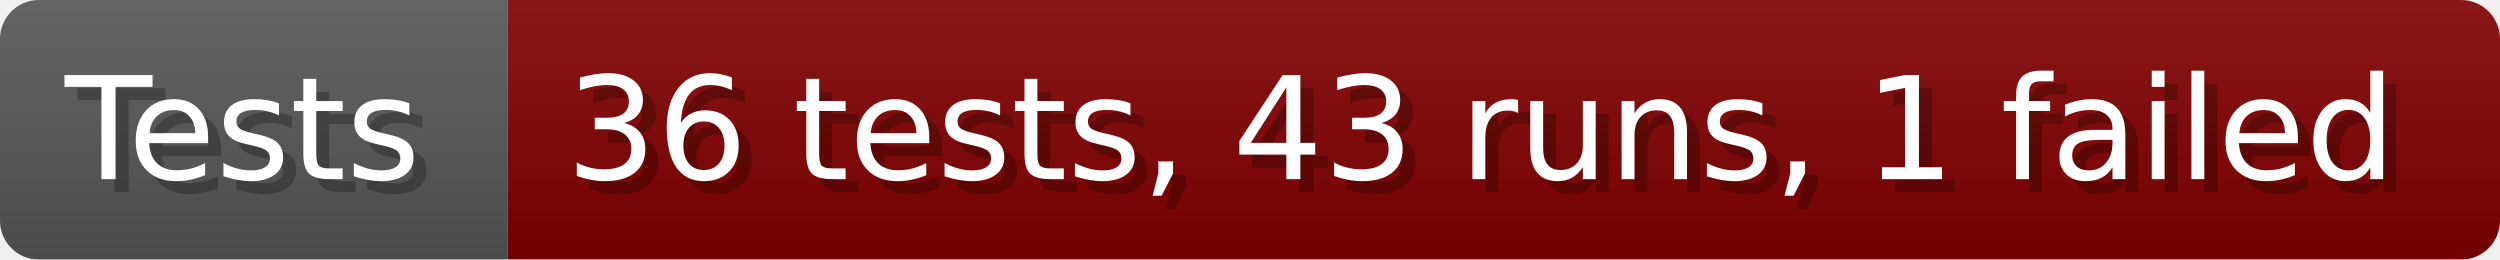
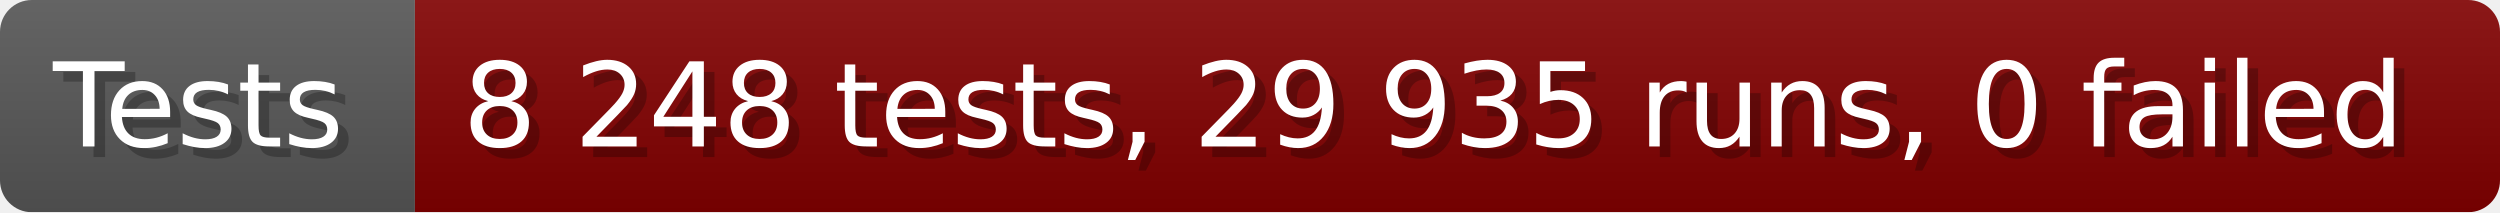
- <svg xmlns="http://www.w3.org/2000/svg" width="192.6" height="20" viewBox="0 0 1926 200" role="img" aria-label="Tests: 36 tests, 43 runs, 1 failed">
+ <svg xmlns="http://www.w3.org/2000/svg" width="235.6" height="20" viewBox="0 0 2356 200" role="img" aria-label="Tests: 8 248 tests, 29 935 runs, 0 failed">
  <linearGradient id="a" x2="0" y2="100%">
    <stop offset="0" stop-opacity=".1" stop-color="#EEE" />
    <stop offset="1" stop-opacity=".1" />
  </linearGradient>
  <mask id="m">
-     <rect width="1926" height="200" rx="30" fill="#FFF" />
+     <rect width="2356" height="200" rx="30" fill="#FFF" />
  </mask>
  <g mask="url(#m)">
    <rect width="391" height="200" fill="#555" />
-     <rect width="1535" height="200" fill="#800000" x="391" />
-     <rect width="1926" height="200" fill="url(#a)" />
+     <rect width="1965" height="200" fill="#800000" x="391" />
+     <rect width="2356" height="200" fill="url(#a)" />
  </g>
  <g aria-hidden="true" fill="#fff" text-anchor="start" font-family="Verdana,DejaVu Sans,sans-serif" font-size="110">
    <text x="60" y="148" textLength="291" fill="#000" opacity="0.25">Tests</text>
    <text x="50" y="138" textLength="291">Tests</text>
-     <text x="446" y="148" textLength="1435" fill="#000" opacity="0.25">36 tests, 43 runs, 1 failed</text>
-     <text x="436" y="138" textLength="1435">36 tests, 43 runs, 1 failed</text>
+     <text x="446" y="148" textLength="1865" fill="#000" opacity="0.25">8 248 tests, 29 935 runs, 0 failed</text>
+     <text x="436" y="138" textLength="1865">8 248 tests, 29 935 runs, 0 failed</text>
  </g>
</svg>
